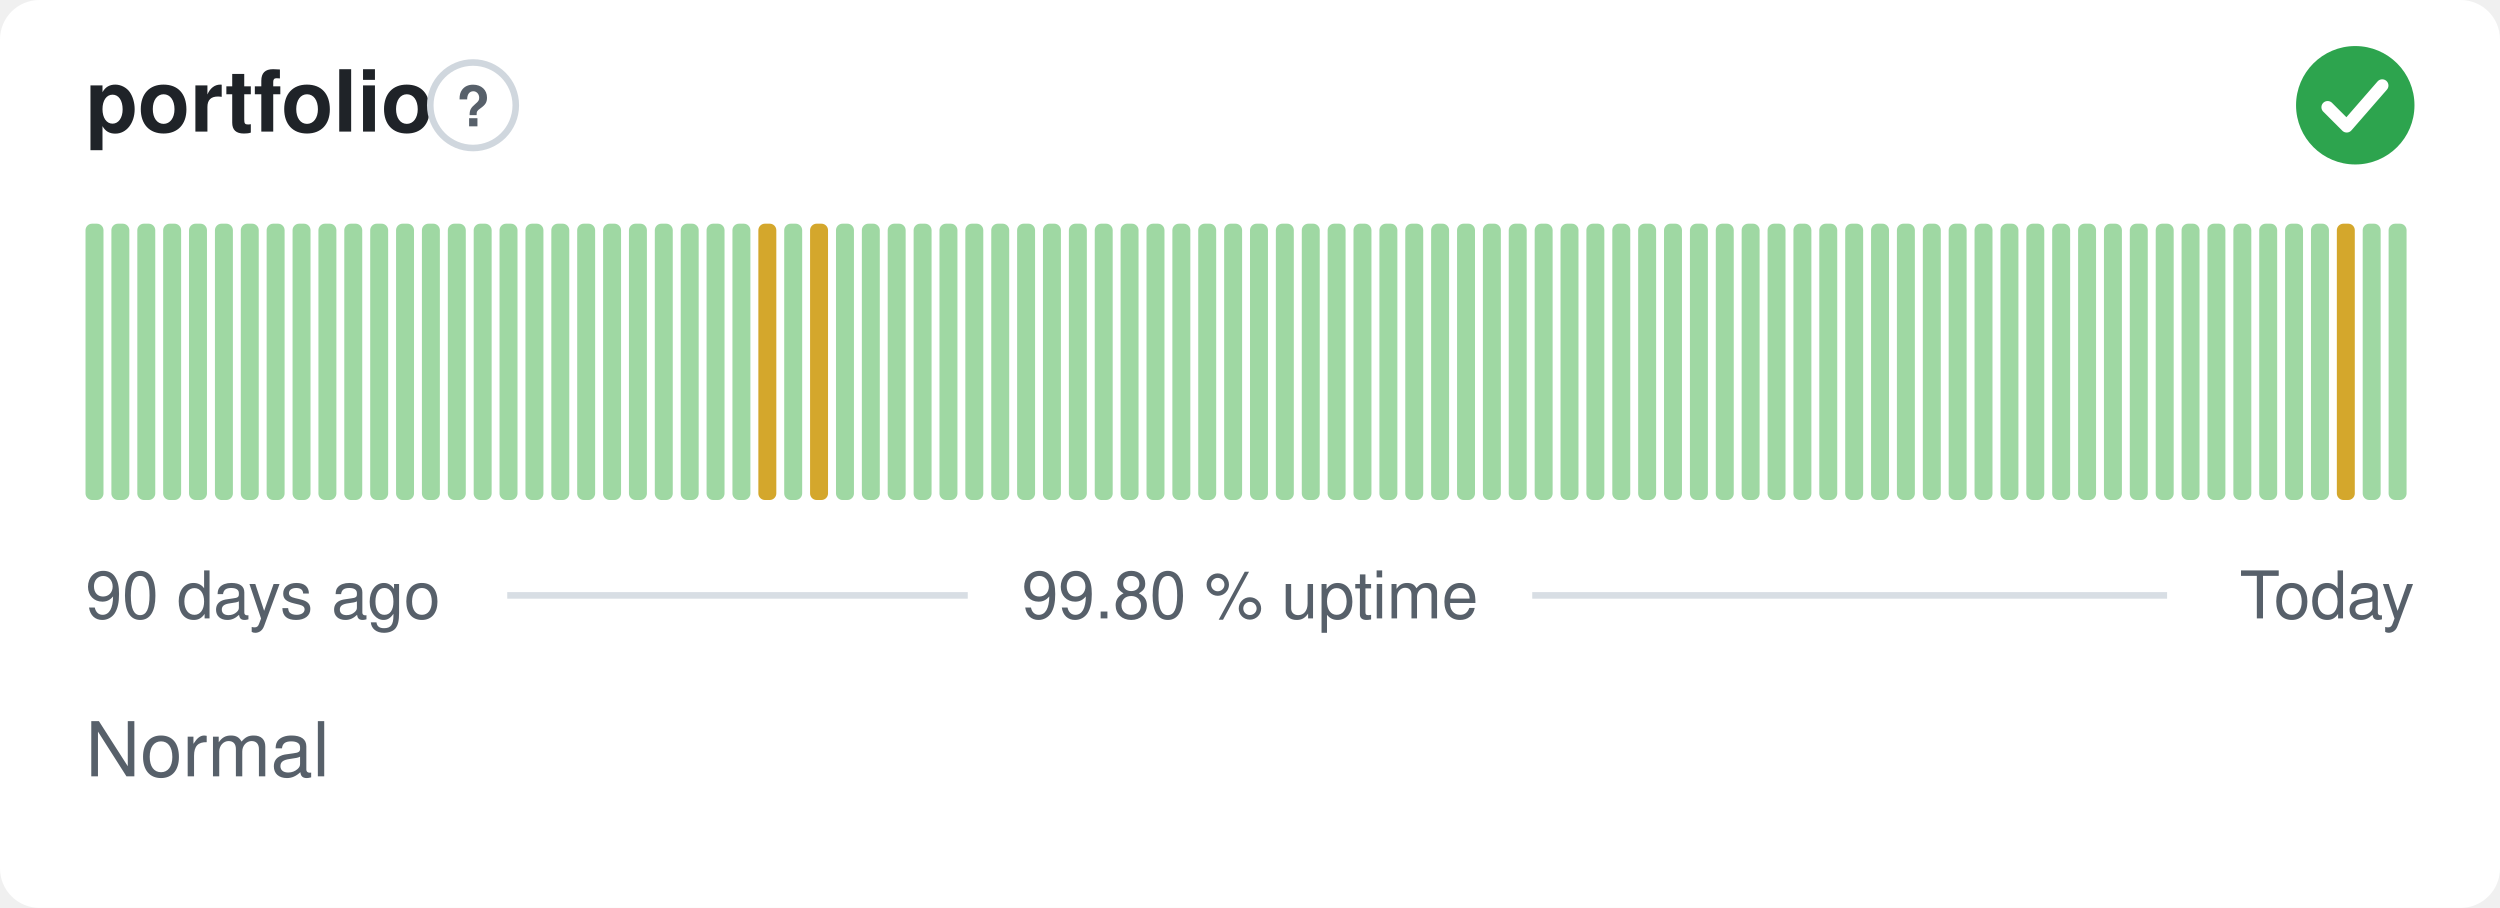
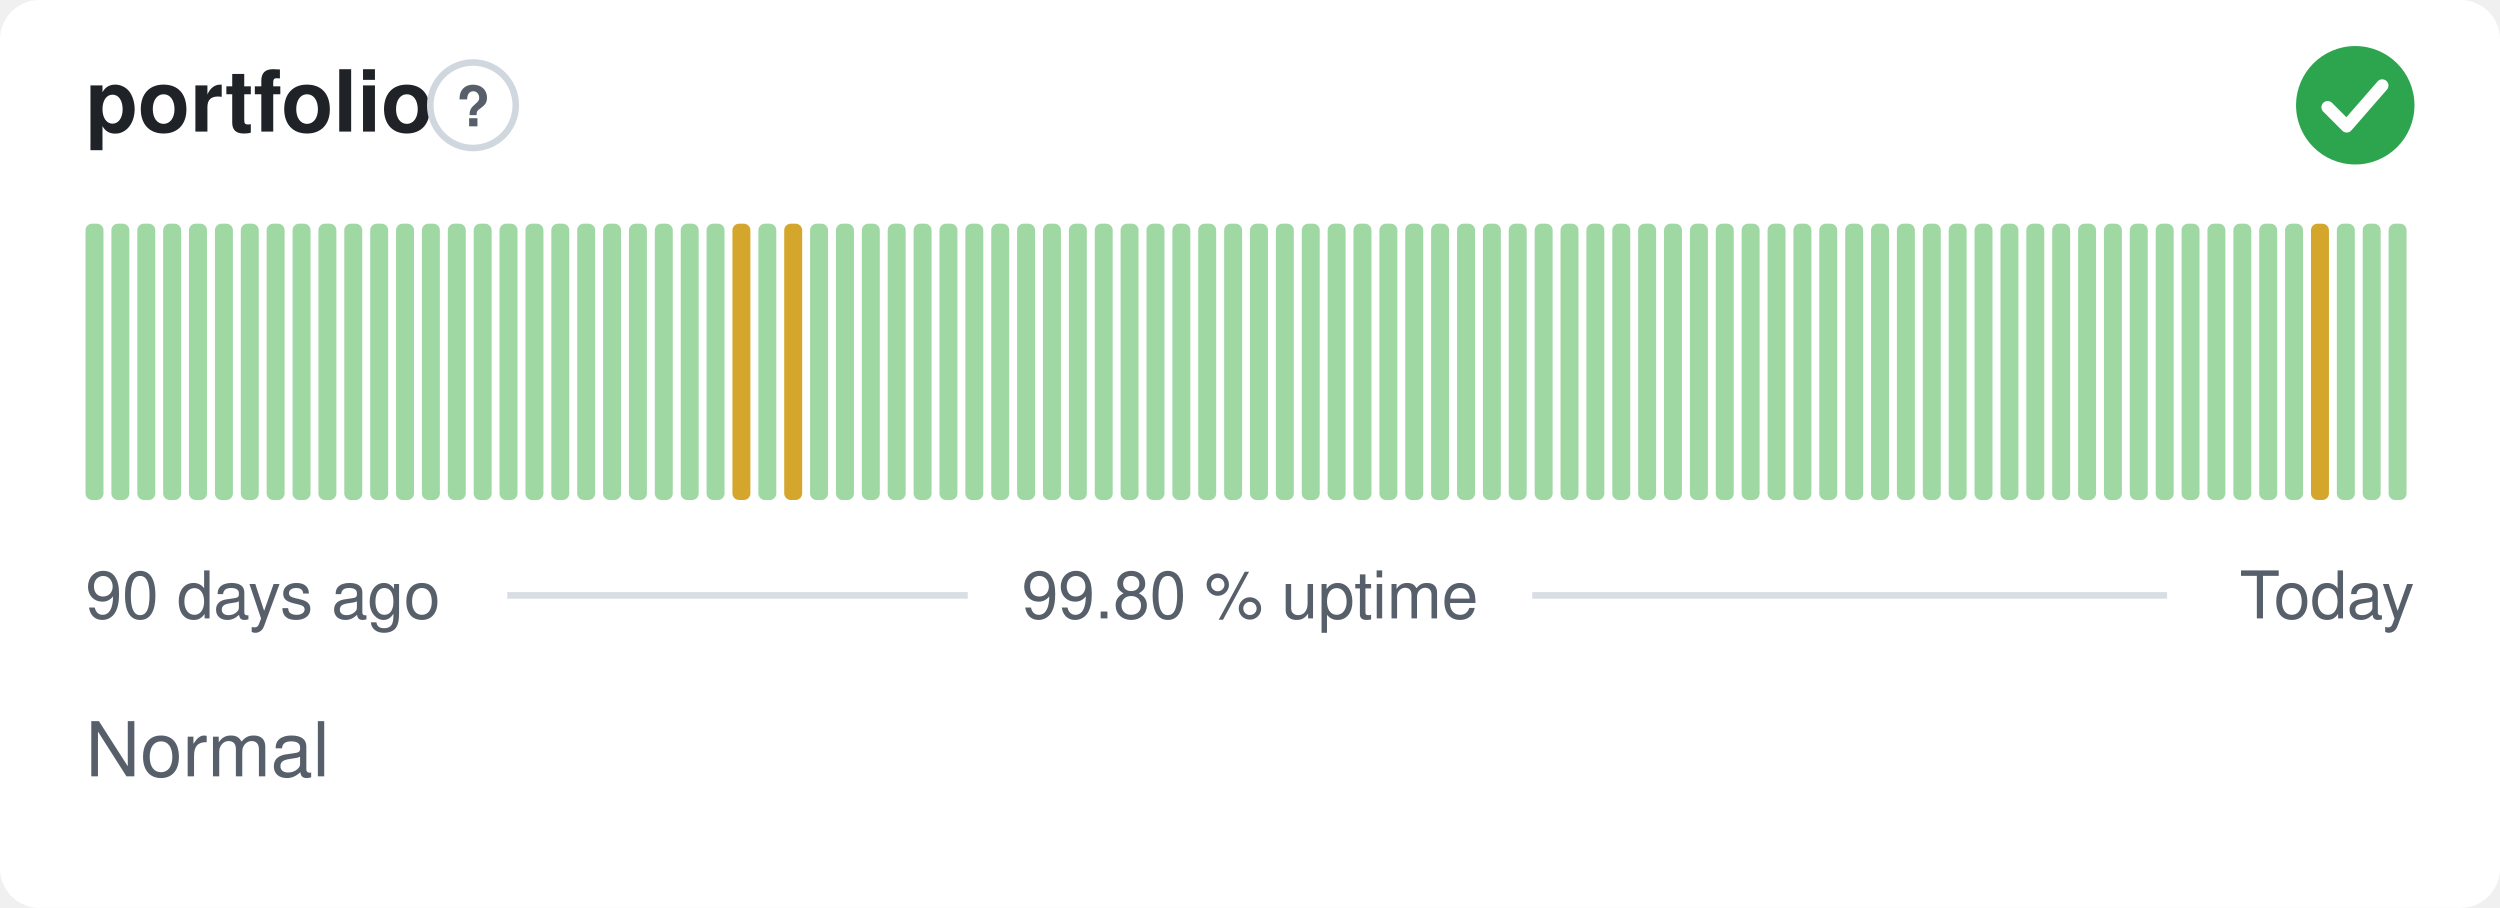
<svg xmlns="http://www.w3.org/2000/svg" width="380" height="138" viewBox="0 0 380 138" role="img" aria-label="portfolio: Normal, 99.80 % uptime over the last 90 days" font-family="-apple-system,BlinkMacSystemFont,'Segoe UI',Helvetica,Arial,sans-serif">
  <style>
    @media (prefers-color-scheme: dark) {
      .bg { fill: #0d1117 }
      .title { fill: #e6edf3 }
      .muted { fill: #8b949e }
      .hint { stroke: #30363d }
      .rule { stroke: #30363d }
      .nodata { fill: #21262d }
    }
  </style>
  <rect class="bg" width="380" height="138" rx="6" fill="#ffffff" />
  <text class="title" x="13" y="20" font-size="13" font-weight="600" fill="#1f2328">portfolio</text>
  <circle class="hint" cx="71.9" cy="16" r="6.5" fill="none" stroke="#d0d7de" stroke-width="1" />
  <text class="muted" x="71.9" y="19.2" text-anchor="middle" font-size="8.5" font-weight="700" fill="#57606a">?</text>
  <circle cx="358" cy="16" r="9" fill="#2da44e" />
  <path d="M353.80 16.30l2.90 2.90 5.40 -6.20" fill="none" stroke="#fff" stroke-width="1.89" stroke-linecap="round" stroke-linejoin="round" />
  <rect x="13.00" y="34.00" width="2.73" height="42.00" rx="1" fill="#9fd8a3" />
  <rect x="16.93" y="34.00" width="2.73" height="42.00" rx="1" fill="#9fd8a3" />
  <rect x="20.87" y="34.00" width="2.73" height="42.00" rx="1" fill="#9fd8a3" />
  <rect x="24.80" y="34.00" width="2.73" height="42.00" rx="1" fill="#9fd8a3" />
  <rect x="28.73" y="34.00" width="2.73" height="42.00" rx="1" fill="#9fd8a3" />
  <rect x="32.67" y="34.00" width="2.73" height="42.00" rx="1" fill="#9fd8a3" />
  <rect x="36.60" y="34.00" width="2.73" height="42.00" rx="1" fill="#9fd8a3" />
  <rect x="40.53" y="34.00" width="2.73" height="42.00" rx="1" fill="#9fd8a3" />
  <rect x="44.47" y="34.00" width="2.73" height="42.00" rx="1" fill="#9fd8a3" />
  <rect x="48.40" y="34.00" width="2.73" height="42.00" rx="1" fill="#9fd8a3" />
  <rect x="52.33" y="34.00" width="2.73" height="42.00" rx="1" fill="#9fd8a3" />
  <rect x="56.27" y="34.00" width="2.73" height="42.00" rx="1" fill="#9fd8a3" />
  <rect x="60.20" y="34.00" width="2.73" height="42.00" rx="1" fill="#9fd8a3" />
  <rect x="64.13" y="34.00" width="2.73" height="42.00" rx="1" fill="#9fd8a3" />
  <rect x="68.07" y="34.00" width="2.73" height="42.00" rx="1" fill="#9fd8a3" />
  <rect x="72.00" y="34.00" width="2.73" height="42.00" rx="1" fill="#9fd8a3" />
  <rect x="75.93" y="34.00" width="2.73" height="42.00" rx="1" fill="#9fd8a3" />
  <rect x="79.87" y="34.00" width="2.73" height="42.00" rx="1" fill="#9fd8a3" />
  <rect x="83.80" y="34.00" width="2.73" height="42.00" rx="1" fill="#9fd8a3" />
  <rect x="87.73" y="34.00" width="2.73" height="42.00" rx="1" fill="#9fd8a3" />
  <rect x="91.67" y="34.00" width="2.73" height="42.00" rx="1" fill="#9fd8a3" />
  <rect x="95.60" y="34.00" width="2.73" height="42.00" rx="1" fill="#9fd8a3" />
  <rect x="99.53" y="34.00" width="2.73" height="42.00" rx="1" fill="#9fd8a3" />
  <rect x="103.47" y="34.00" width="2.73" height="42.00" rx="1" fill="#9fd8a3" />
  <rect x="107.40" y="34.00" width="2.73" height="42.00" rx="1" fill="#9fd8a3" />
-   <rect x="111.33" y="34.00" width="2.73" height="42.00" rx="1" fill="#9fd8a3" />
-   <rect x="115.27" y="34.00" width="2.73" height="42.00" rx="1" fill="#d4a72c" />
-   <rect x="119.20" y="34.00" width="2.73" height="42.00" rx="1" fill="#9fd8a3" />
-   <rect x="123.13" y="34.00" width="2.73" height="42.00" rx="1" fill="#d4a72c" />
+   <rect x="111.33" y="34.00" width="2.73" height="42.00" rx="1" fill="#d4a72c" />
+   <rect x="115.27" y="34.00" width="2.73" height="42.00" rx="1" fill="#9fd8a3" />
+   <rect x="119.20" y="34.00" width="2.73" height="42.00" rx="1" fill="#d4a72c" />
+   <rect x="123.13" y="34.00" width="2.73" height="42.00" rx="1" fill="#9fd8a3" />
  <rect x="127.07" y="34.00" width="2.73" height="42.00" rx="1" fill="#9fd8a3" />
  <rect x="131.00" y="34.00" width="2.73" height="42.00" rx="1" fill="#9fd8a3" />
  <rect x="134.93" y="34.00" width="2.73" height="42.00" rx="1" fill="#9fd8a3" />
  <rect x="138.87" y="34.00" width="2.73" height="42.00" rx="1" fill="#9fd8a3" />
  <rect x="142.80" y="34.00" width="2.73" height="42.00" rx="1" fill="#9fd8a3" />
  <rect x="146.73" y="34.00" width="2.73" height="42.00" rx="1" fill="#9fd8a3" />
  <rect x="150.67" y="34.00" width="2.73" height="42.00" rx="1" fill="#9fd8a3" />
  <rect x="154.60" y="34.00" width="2.73" height="42.00" rx="1" fill="#9fd8a3" />
  <rect x="158.53" y="34.00" width="2.73" height="42.00" rx="1" fill="#9fd8a3" />
  <rect x="162.47" y="34.00" width="2.73" height="42.00" rx="1" fill="#9fd8a3" />
  <rect x="166.40" y="34.00" width="2.73" height="42.00" rx="1" fill="#9fd8a3" />
  <rect x="170.33" y="34.00" width="2.73" height="42.00" rx="1" fill="#9fd8a3" />
  <rect x="174.27" y="34.00" width="2.73" height="42.00" rx="1" fill="#9fd8a3" />
  <rect x="178.20" y="34.00" width="2.73" height="42.00" rx="1" fill="#9fd8a3" />
  <rect x="182.13" y="34.00" width="2.73" height="42.00" rx="1" fill="#9fd8a3" />
  <rect x="186.07" y="34.00" width="2.73" height="42.00" rx="1" fill="#9fd8a3" />
  <rect x="190.00" y="34.00" width="2.73" height="42.00" rx="1" fill="#9fd8a3" />
  <rect x="193.93" y="34.00" width="2.73" height="42.00" rx="1" fill="#9fd8a3" />
  <rect x="197.87" y="34.00" width="2.73" height="42.00" rx="1" fill="#9fd8a3" />
  <rect x="201.80" y="34.00" width="2.73" height="42.00" rx="1" fill="#9fd8a3" />
  <rect x="205.73" y="34.00" width="2.73" height="42.00" rx="1" fill="#9fd8a3" />
  <rect x="209.67" y="34.00" width="2.73" height="42.00" rx="1" fill="#9fd8a3" />
  <rect x="213.60" y="34.00" width="2.73" height="42.00" rx="1" fill="#9fd8a3" />
  <rect x="217.53" y="34.00" width="2.73" height="42.00" rx="1" fill="#9fd8a3" />
  <rect x="221.47" y="34.00" width="2.73" height="42.00" rx="1" fill="#9fd8a3" />
  <rect x="225.40" y="34.00" width="2.73" height="42.00" rx="1" fill="#9fd8a3" />
  <rect x="229.33" y="34.00" width="2.73" height="42.00" rx="1" fill="#9fd8a3" />
  <rect x="233.27" y="34.00" width="2.73" height="42.00" rx="1" fill="#9fd8a3" />
  <rect x="237.20" y="34.00" width="2.73" height="42.00" rx="1" fill="#9fd8a3" />
  <rect x="241.13" y="34.00" width="2.73" height="42.00" rx="1" fill="#9fd8a3" />
  <rect x="245.07" y="34.00" width="2.73" height="42.00" rx="1" fill="#9fd8a3" />
  <rect x="249.00" y="34.00" width="2.73" height="42.00" rx="1" fill="#9fd8a3" />
  <rect x="252.93" y="34.00" width="2.73" height="42.00" rx="1" fill="#9fd8a3" />
  <rect x="256.87" y="34.00" width="2.73" height="42.00" rx="1" fill="#9fd8a3" />
  <rect x="260.80" y="34.00" width="2.73" height="42.00" rx="1" fill="#9fd8a3" />
  <rect x="264.73" y="34.00" width="2.73" height="42.00" rx="1" fill="#9fd8a3" />
  <rect x="268.67" y="34.00" width="2.73" height="42.00" rx="1" fill="#9fd8a3" />
  <rect x="272.60" y="34.00" width="2.73" height="42.00" rx="1" fill="#9fd8a3" />
  <rect x="276.53" y="34.00" width="2.73" height="42.00" rx="1" fill="#9fd8a3" />
  <rect x="280.47" y="34.00" width="2.73" height="42.00" rx="1" fill="#9fd8a3" />
  <rect x="284.40" y="34.00" width="2.73" height="42.00" rx="1" fill="#9fd8a3" />
  <rect x="288.33" y="34.00" width="2.73" height="42.00" rx="1" fill="#9fd8a3" />
  <rect x="292.27" y="34.00" width="2.73" height="42.00" rx="1" fill="#9fd8a3" />
  <rect x="296.20" y="34.00" width="2.73" height="42.00" rx="1" fill="#9fd8a3" />
  <rect x="300.13" y="34.00" width="2.73" height="42.00" rx="1" fill="#9fd8a3" />
  <rect x="304.07" y="34.00" width="2.73" height="42.00" rx="1" fill="#9fd8a3" />
  <rect x="308.00" y="34.00" width="2.73" height="42.00" rx="1" fill="#9fd8a3" />
  <rect x="311.93" y="34.00" width="2.73" height="42.00" rx="1" fill="#9fd8a3" />
  <rect x="315.87" y="34.00" width="2.73" height="42.00" rx="1" fill="#9fd8a3" />
  <rect x="319.80" y="34.00" width="2.73" height="42.00" rx="1" fill="#9fd8a3" />
  <rect x="323.73" y="34.00" width="2.73" height="42.00" rx="1" fill="#9fd8a3" />
  <rect x="327.67" y="34.00" width="2.73" height="42.00" rx="1" fill="#9fd8a3" />
  <rect x="331.60" y="34.00" width="2.73" height="42.00" rx="1" fill="#9fd8a3" />
  <rect x="335.53" y="34.00" width="2.73" height="42.00" rx="1" fill="#9fd8a3" />
  <rect x="339.47" y="34.00" width="2.73" height="42.00" rx="1" fill="#9fd8a3" />
  <rect x="343.40" y="34.00" width="2.73" height="42.00" rx="1" fill="#9fd8a3" />
  <rect x="347.33" y="34.00" width="2.73" height="42.00" rx="1" fill="#9fd8a3" />
-   <rect x="351.27" y="34.00" width="2.73" height="42.00" rx="1" fill="#9fd8a3" />
-   <rect x="355.20" y="34.00" width="2.73" height="42.00" rx="1" fill="#d4a72c" />
+   <rect x="351.27" y="34.00" width="2.73" height="42.00" rx="1" fill="#d4a72c" />
+   <rect x="355.20" y="34.00" width="2.73" height="42.00" rx="1" fill="#9fd8a3" />
  <rect x="359.13" y="34.00" width="2.73" height="42.00" rx="1" fill="#9fd8a3" />
  <rect x="363.07" y="34.00" width="2.73" height="42.00" rx="1" fill="#9fd8a3" />
  <text class="muted" x="13" y="94" font-size="10" fill="#57606a">90 days ago</text>
  <text class="muted" x="190" y="94" text-anchor="middle" font-size="10" fill="#57606a">99.80 % uptime</text>
  <text class="muted" x="367" y="94" text-anchor="end" font-size="10" fill="#57606a">Today</text>
  <line class="rule" x1="77.1" y1="90.5" x2="147.1" y2="90.5" stroke="#d8dee4" stroke-width="1" />
  <line class="rule" x1="232.9" y1="90.5" x2="329.4" y2="90.5" stroke="#d8dee4" stroke-width="1" />
  <text class="muted" x="13" y="118" font-size="11.5" fill="#57606a">Normal</text>
</svg>
